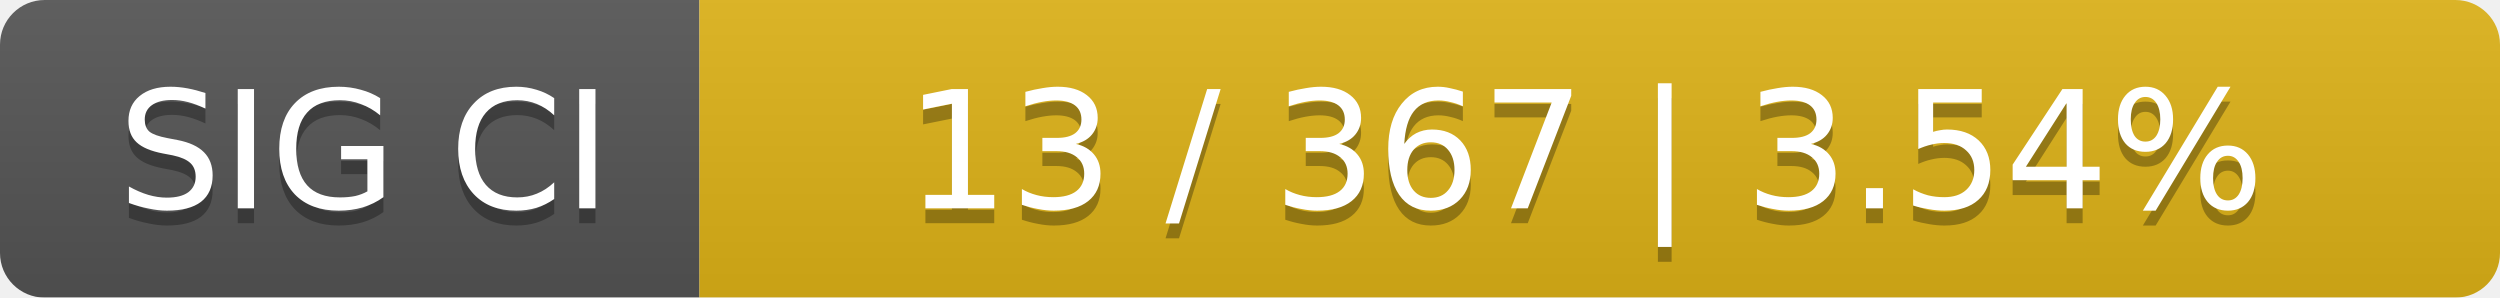
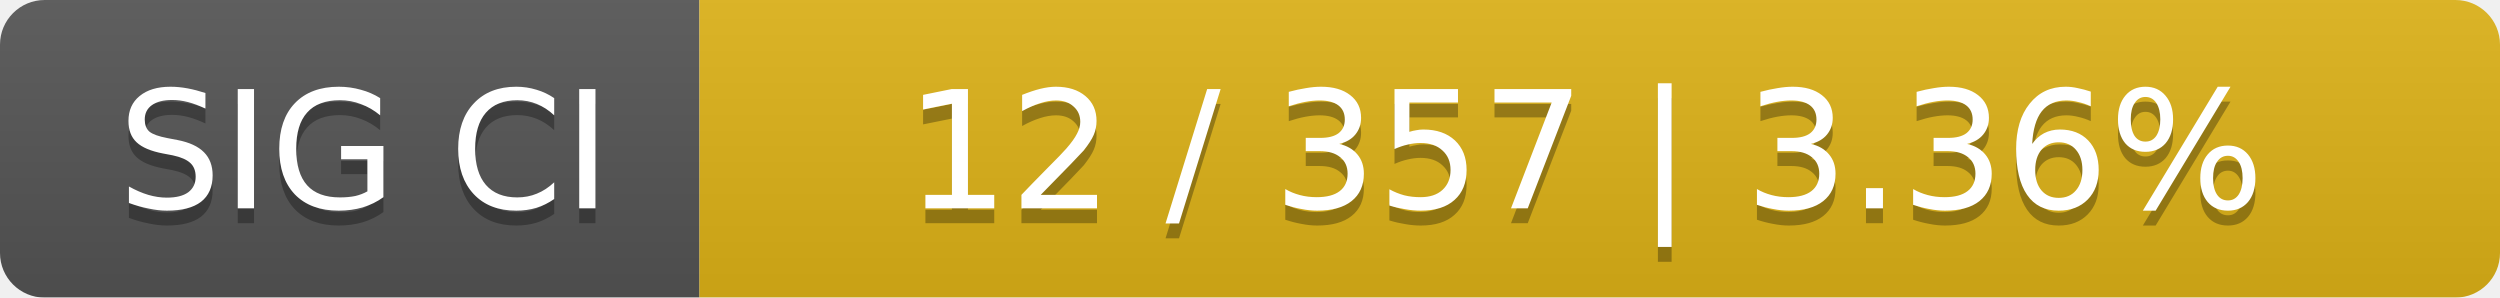
<svg xmlns="http://www.w3.org/2000/svg" width="168" height="20">
  <linearGradient id="smooth" x2="0" y2="100%">
    <stop offset="0" stop-color="#bbb" stop-opacity=".1" />
    <stop offset="1" stop-opacity=".1" />
  </linearGradient>
  <mask id="round">
    <rect width="168" height="20" rx="3" fill="#fff" />
  </mask>
  <g mask="url(#round)">
    <rect width="47" height="20" fill="#555" />
    <rect x="47" width="121" height="20" fill="#dfb317" />
    <rect width="168" height="20" fill="url(#smooth)" />
  </g>
  <g fill="#fff" text-anchor="middle" font-family="DejaVu Sans,Verdana,Geneva,sans-serif" font-size="11">
    <text x="24.5" y="15" fill="#010101" fill-opacity=".3">SIG CI</text>
    <text x="24.5" y="14">SIG CI</text>
-     <text x="106.5" y="15" fill="#010101" fill-opacity=".3">13 / 367    |    3.54%</text>
-     <text x="106.5" y="14">13 / 367    |    3.54%</text>
+     <text x="106.5" y="15" fill="#010101" fill-opacity=".3">12 / 357    |    3.36%</text>
+     <text x="106.5" y="14">12 / 357    |    3.36%</text>
  </g>
</svg>
